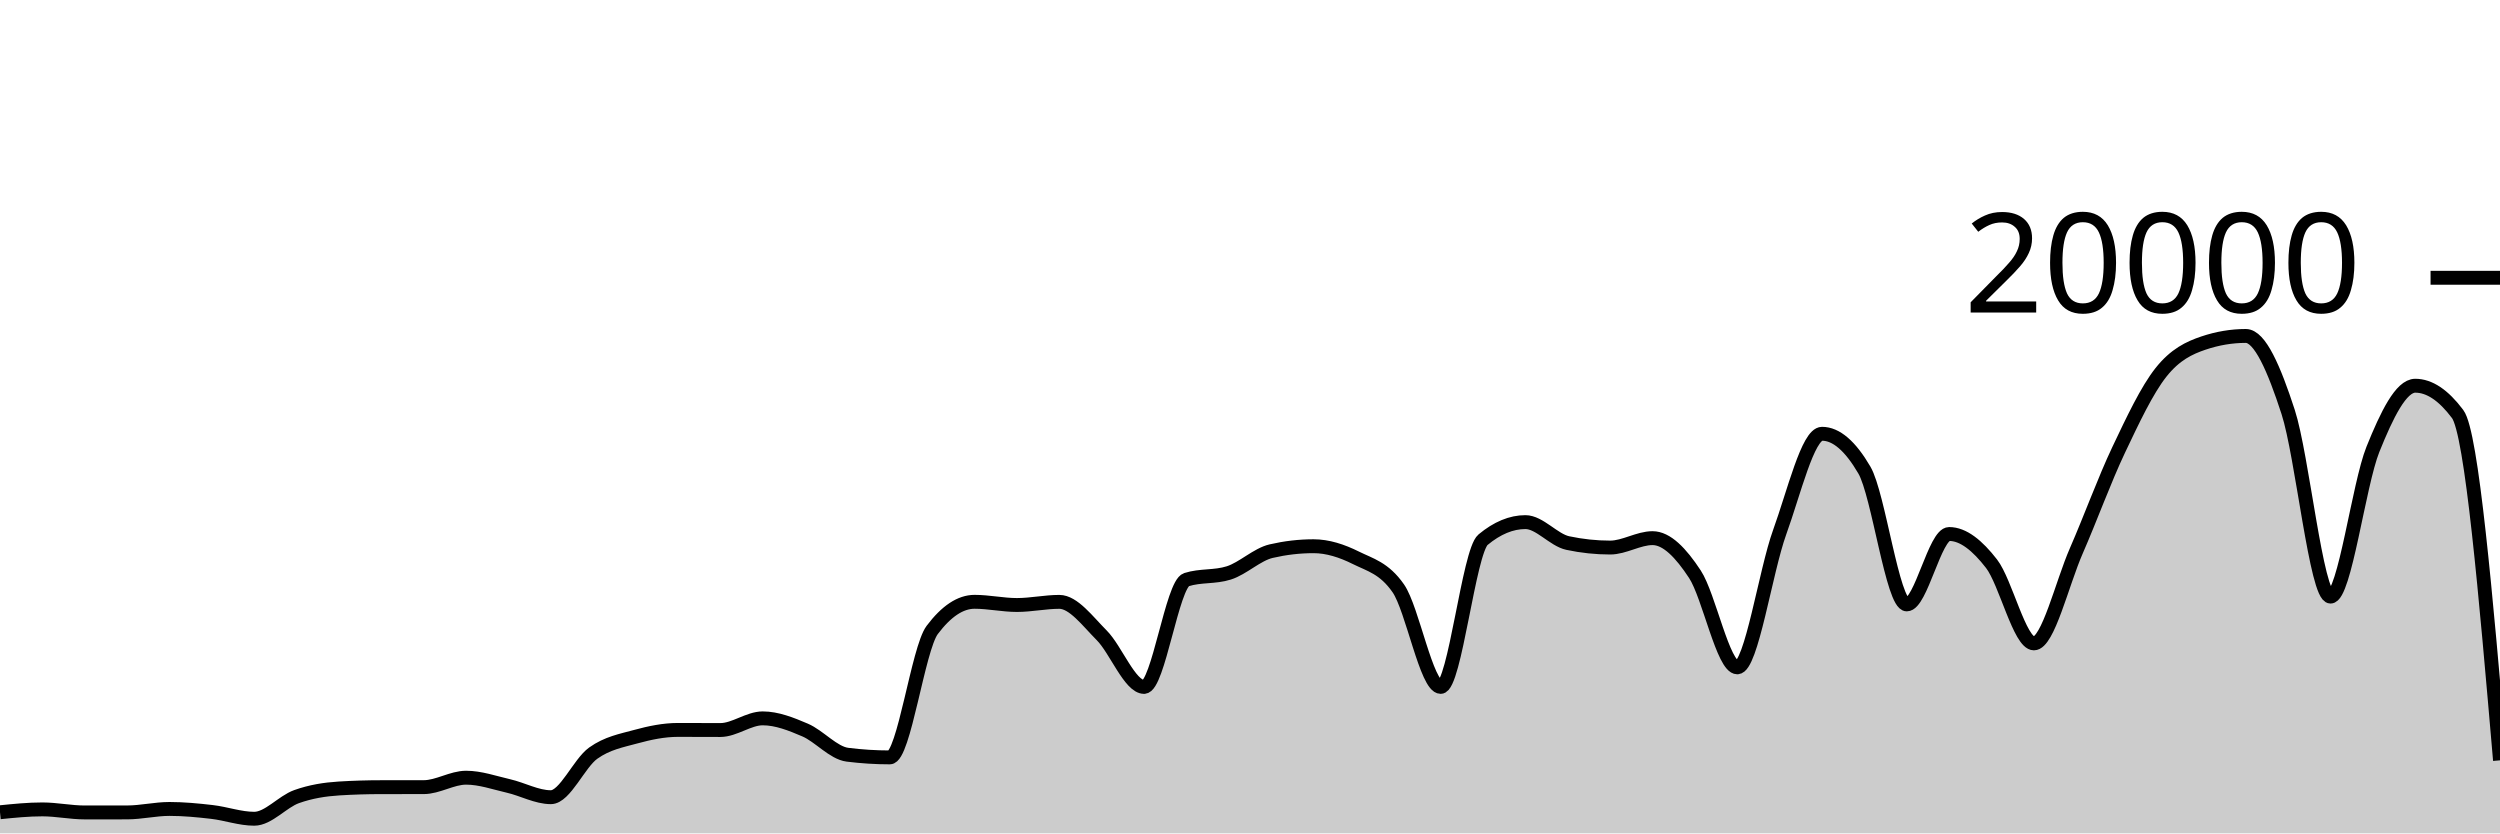
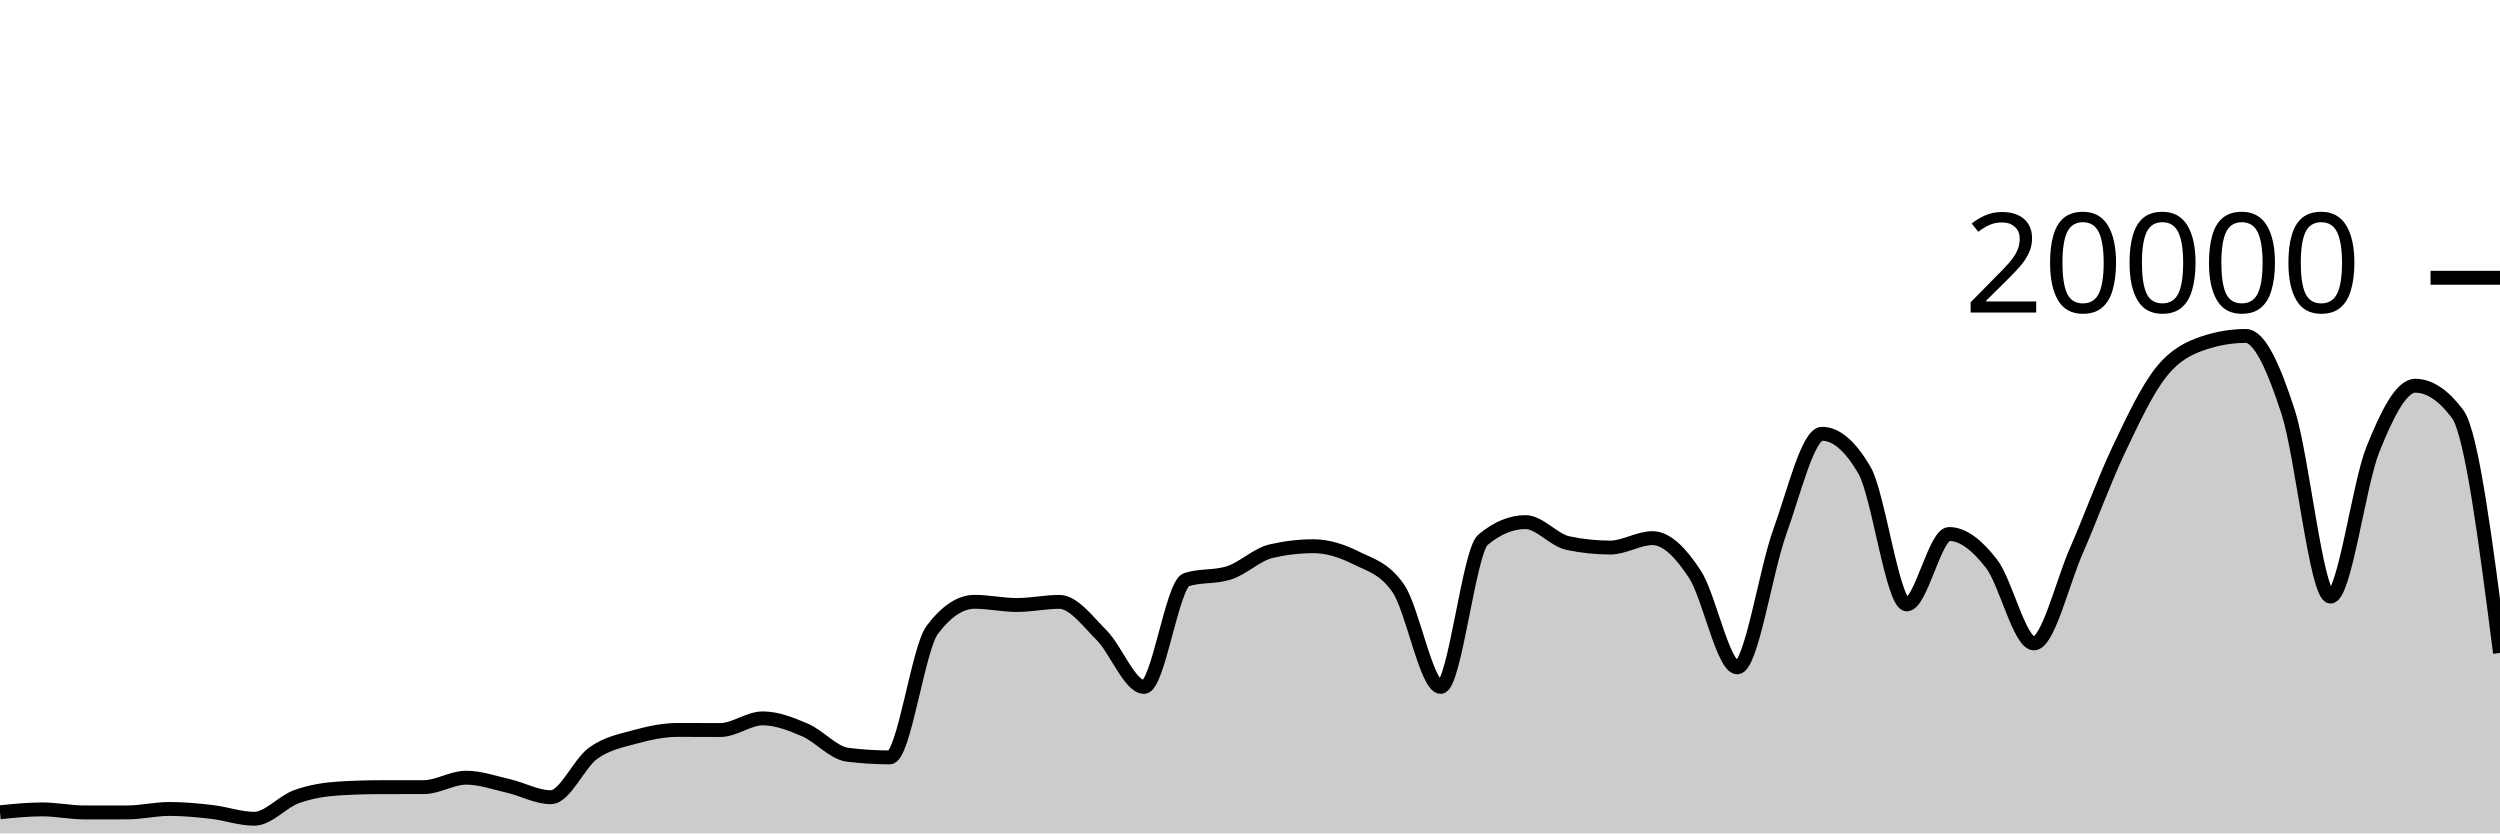
<svg xmlns="http://www.w3.org/2000/svg" viewBox="0 0 180 60">
  <g transform="translate(0,20)">
-     <path class="area" fill="rgba(0, 0, 0, 0.2)" d="M0,38.482C1.017,38.379,2.034,38.276,3.051,38.276C4.068,38.276,5.085,38.496,6.102,38.496C7.119,38.496,8.136,38.495,9.153,38.494C10.169,38.493,11.186,38.244,12.203,38.244C13.22,38.244,14.237,38.342,15.254,38.46C16.271,38.578,17.288,38.95,18.305,38.95C19.322,38.95,20.339,37.719,21.356,37.356C22.373,36.993,23.39,36.833,24.407,36.77C25.424,36.707,26.441,36.677,27.458,36.676C28.475,36.675,29.492,36.675,30.508,36.674C31.525,36.673,32.542,35.994,33.559,35.994C34.576,35.994,35.593,36.356,36.61,36.59C37.627,36.824,38.644,37.398,39.661,37.398C40.678,37.398,41.695,34.952,42.712,34.226C43.729,33.5,44.746,33.323,45.763,33.044C46.78,32.765,47.797,32.554,48.814,32.554C49.831,32.554,50.847,32.562,51.864,32.562C52.881,32.562,53.898,31.722,54.915,31.722C55.932,31.722,56.949,32.126,57.966,32.562C58.983,32.998,60,34.212,61.017,34.34C62.034,34.468,63.051,34.532,64.068,34.532C65.085,34.532,66.102,26.707,67.119,25.356C68.136,24.005,69.153,23.33,70.169,23.33C71.186,23.33,72.203,23.56,73.22,23.56C74.237,23.56,75.254,23.334,76.271,23.334C77.288,23.334,78.305,24.721,79.322,25.742C80.339,26.763,81.356,29.458,82.373,29.458C83.39,29.458,84.407,22.057,85.424,21.734C86.441,21.411,87.458,21.573,88.475,21.25C89.492,20.927,90.508,19.918,91.525,19.682C92.542,19.446,93.559,19.328,94.576,19.328C95.593,19.328,96.61,19.658,97.627,20.164C98.644,20.67,99.661,20.897,100.678,22.362C101.695,23.827,102.712,29.458,103.729,29.458C104.746,29.458,105.763,19.702,106.78,18.858C107.797,18.014,108.814,17.592,109.831,17.592C110.847,17.592,111.864,18.884,112.881,19.1C113.898,19.316,114.915,19.424,115.932,19.424C116.949,19.424,117.966,18.746,118.983,18.746C120,18.746,121.017,19.795,122.034,21.346C123.051,22.897,124.068,28.05,125.085,28.05C126.102,28.05,127.119,21.121,128.136,18.318C129.153,15.515,130.169,11.232,131.186,11.232C132.203,11.232,133.22,12.104,134.237,13.848C135.254,15.592,136.271,23.518,137.288,23.518C138.305,23.518,139.322,18.448,140.339,18.448C141.356,18.448,142.373,19.275,143.39,20.588C144.407,21.901,145.424,26.324,146.441,26.324C147.458,26.324,148.475,21.986,149.492,19.664C150.508,17.342,151.525,14.537,152.542,12.394C153.559,10.251,154.576,8.088,155.593,6.806C156.61,5.524,157.627,5.045,158.644,4.702C159.661,4.359,160.678,4.188,161.695,4.188C162.712,4.188,163.729,6.532,164.746,9.66C165.763,12.788,166.78,22.956,167.797,22.956C168.814,22.956,169.831,14.889,170.847,12.358C171.864,9.827,172.881,7.772,173.898,7.772C174.915,7.772,175.932,8.451,176.949,9.81C177.966,11.169,178.983,22.956,180,34.744L180,40C178.983,40,177.966,40,176.949,40C175.932,40,174.915,40,173.898,40C172.881,40,171.864,40,170.847,40C169.831,40,168.814,40,167.797,40C166.78,40,165.763,40,164.746,40C163.729,40,162.712,40,161.695,40C160.678,40,159.661,40,158.644,40C157.627,40,156.61,40,155.593,40C154.576,40,153.559,40,152.542,40C151.525,40,150.508,40,149.492,40C148.475,40,147.458,40,146.441,40C145.424,40,144.407,40,143.39,40C142.373,40,141.356,40,140.339,40C139.322,40,138.305,40,137.288,40C136.271,40,135.254,40,134.237,40C133.22,40,132.203,40,131.186,40C130.169,40,129.153,40,128.136,40C127.119,40,126.102,40,125.085,40C124.068,40,123.051,40,122.034,40C121.017,40,120,40,118.983,40C117.966,40,116.949,40,115.932,40C114.915,40,113.898,40,112.881,40C111.864,40,110.847,40,109.831,40C108.814,40,107.797,40,106.78,40C105.763,40,104.746,40,103.729,40C102.712,40,101.695,40,100.678,40C99.661,40,98.644,40,97.627,40C96.61,40,95.593,40,94.576,40C93.559,40,92.542,40,91.525,40C90.508,40,89.492,40,88.475,40C87.458,40,86.441,40,85.424,40C84.407,40,83.39,40,82.373,40C81.356,40,80.339,40,79.322,40C78.305,40,77.288,40,76.271,40C75.254,40,74.237,40,73.22,40C72.203,40,71.186,40,70.169,40C69.153,40,68.136,40,67.119,40C66.102,40,65.085,40,64.068,40C63.051,40,62.034,40,61.017,40C60,40,58.983,40,57.966,40C56.949,40,55.932,40,54.915,40C53.898,40,52.881,40,51.864,40C50.847,40,49.831,40,48.814,40C47.797,40,46.78,40,45.763,40C44.746,40,43.729,40,42.712,40C41.695,40,40.678,40,39.661,40C38.644,40,37.627,40,36.61,40C35.593,40,34.576,40,33.559,40C32.542,40,31.525,40,30.508,40C29.492,40,28.475,40,27.458,40C26.441,40,25.424,40,24.407,40C23.39,40,22.373,40,21.356,40C20.339,40,19.322,40,18.305,40C17.288,40,16.271,40,15.254,40C14.237,40,13.22,40,12.203,40C11.186,40,10.169,40,9.153,40C8.136,40,7.119,40,6.102,40C5.085,40,4.068,40,3.051,40C2.034,40,1.017,40,0,40Z" />
-     <path class="line" stroke="black" fill="none" d="M0,38.482C1.017,38.379,2.034,38.276,3.051,38.276C4.068,38.276,5.085,38.496,6.102,38.496C7.119,38.496,8.136,38.495,9.153,38.494C10.169,38.493,11.186,38.244,12.203,38.244C13.22,38.244,14.237,38.342,15.254,38.46C16.271,38.578,17.288,38.95,18.305,38.95C19.322,38.95,20.339,37.719,21.356,37.356C22.373,36.993,23.39,36.833,24.407,36.77C25.424,36.707,26.441,36.677,27.458,36.676C28.475,36.675,29.492,36.675,30.508,36.674C31.525,36.673,32.542,35.994,33.559,35.994C34.576,35.994,35.593,36.356,36.61,36.59C37.627,36.824,38.644,37.398,39.661,37.398C40.678,37.398,41.695,34.952,42.712,34.226C43.729,33.5,44.746,33.323,45.763,33.044C46.78,32.765,47.797,32.554,48.814,32.554C49.831,32.554,50.847,32.562,51.864,32.562C52.881,32.562,53.898,31.722,54.915,31.722C55.932,31.722,56.949,32.126,57.966,32.562C58.983,32.998,60,34.212,61.017,34.34C62.034,34.468,63.051,34.532,64.068,34.532C65.085,34.532,66.102,26.707,67.119,25.356C68.136,24.005,69.153,23.33,70.169,23.33C71.186,23.33,72.203,23.56,73.22,23.56C74.237,23.56,75.254,23.334,76.271,23.334C77.288,23.334,78.305,24.721,79.322,25.742C80.339,26.763,81.356,29.458,82.373,29.458C83.39,29.458,84.407,22.057,85.424,21.734C86.441,21.411,87.458,21.573,88.475,21.25C89.492,20.927,90.508,19.918,91.525,19.682C92.542,19.446,93.559,19.328,94.576,19.328C95.593,19.328,96.61,19.658,97.627,20.164C98.644,20.67,99.661,20.897,100.678,22.362C101.695,23.827,102.712,29.458,103.729,29.458C104.746,29.458,105.763,19.702,106.78,18.858C107.797,18.014,108.814,17.592,109.831,17.592C110.847,17.592,111.864,18.884,112.881,19.1C113.898,19.316,114.915,19.424,115.932,19.424C116.949,19.424,117.966,18.746,118.983,18.746C120,18.746,121.017,19.795,122.034,21.346C123.051,22.897,124.068,28.05,125.085,28.05C126.102,28.05,127.119,21.121,128.136,18.318C129.153,15.515,130.169,11.232,131.186,11.232C132.203,11.232,133.22,12.104,134.237,13.848C135.254,15.592,136.271,23.518,137.288,23.518C138.305,23.518,139.322,18.448,140.339,18.448C141.356,18.448,142.373,19.275,143.39,20.588C144.407,21.901,145.424,26.324,146.441,26.324C147.458,26.324,148.475,21.986,149.492,19.664C150.508,17.342,151.525,14.537,152.542,12.394C153.559,10.251,154.576,8.088,155.593,6.806C156.61,5.524,157.627,5.045,158.644,4.702C159.661,4.359,160.678,4.188,161.695,4.188C162.712,4.188,163.729,6.532,164.746,9.66C165.763,12.788,166.78,22.956,167.797,22.956C168.814,22.956,169.831,14.889,170.847,12.358C171.864,9.827,172.881,7.772,173.898,7.772C174.915,7.772,175.932,8.451,176.949,9.81C177.966,11.169,178.983,22.956,180,34.744" />
+     <path class="area" fill="rgba(0, 0, 0, 0.2)" d="M0,38.482C1.017,38.379,2.034,38.276,3.051,38.276C4.068,38.276,5.085,38.496,6.102,38.496C7.119,38.496,8.136,38.495,9.153,38.494C10.169,38.493,11.186,38.244,12.203,38.244C13.22,38.244,14.237,38.342,15.254,38.46C16.271,38.578,17.288,38.95,18.305,38.95C19.322,38.95,20.339,37.719,21.356,37.356C22.373,36.993,23.39,36.833,24.407,36.77C25.424,36.707,26.441,36.677,27.458,36.676C28.475,36.675,29.492,36.675,30.508,36.674C31.525,36.673,32.542,35.994,33.559,35.994C34.576,35.994,35.593,36.356,36.61,36.59C37.627,36.824,38.644,37.398,39.661,37.398C40.678,37.398,41.695,34.952,42.712,34.226C43.729,33.5,44.746,33.323,45.763,33.044C46.78,32.765,47.797,32.554,48.814,32.554C49.831,32.554,50.847,32.562,51.864,32.562C52.881,32.562,53.898,31.722,54.915,31.722C55.932,31.722,56.949,32.126,57.966,32.562C58.983,32.998,60,34.212,61.017,34.34C62.034,34.468,63.051,34.532,64.068,34.532C65.085,34.532,66.102,26.707,67.119,25.356C68.136,24.005,69.153,23.33,70.169,23.33C71.186,23.33,72.203,23.56,73.22,23.56C74.237,23.56,75.254,23.334,76.271,23.334C77.288,23.334,78.305,24.721,79.322,25.742C80.339,26.763,81.356,29.458,82.373,29.458C83.39,29.458,84.407,22.057,85.424,21.734C86.441,21.411,87.458,21.573,88.475,21.25C89.492,20.927,90.508,19.918,91.525,19.682C92.542,19.446,93.559,19.328,94.576,19.328C95.593,19.328,96.61,19.658,97.627,20.164C98.644,20.67,99.661,20.897,100.678,22.362C101.695,23.827,102.712,29.458,103.729,29.458C104.746,29.458,105.763,19.702,106.78,18.858C107.797,18.014,108.814,17.592,109.831,17.592C110.847,17.592,111.864,18.884,112.881,19.1C113.898,19.316,114.915,19.424,115.932,19.424C116.949,19.424,117.966,18.746,118.983,18.746C120,18.746,121.017,19.795,122.034,21.346C123.051,22.897,124.068,28.05,125.085,28.05C126.102,28.05,127.119,21.121,128.136,18.318C129.153,15.515,130.169,11.232,131.186,11.232C132.203,11.232,133.22,12.104,134.237,13.848C135.254,15.592,136.271,23.518,137.288,23.518C138.305,23.518,139.322,18.448,140.339,18.448C141.356,18.448,142.373,19.275,143.39,20.588C144.407,21.901,145.424,26.324,146.441,26.324C147.458,26.324,148.475,21.986,149.492,19.664C150.508,17.342,151.525,14.537,152.542,12.394C153.559,10.251,154.576,8.088,155.593,6.806C156.61,5.524,157.627,5.045,158.644,4.702C159.661,4.359,160.678,4.188,161.695,4.188C162.712,4.188,163.729,6.532,164.746,9.66C165.763,12.788,166.78,22.956,167.797,22.956C168.814,22.956,169.831,14.889,170.847,12.358C171.864,9.827,172.881,7.772,173.898,7.772C174.915,7.772,175.932,8.451,176.949,9.81C177.966,11.169,178.983,19.089,180,27.01L180,40C178.983,40,177.966,40,176.949,40C175.932,40,174.915,40,173.898,40C172.881,40,171.864,40,170.847,40C169.831,40,168.814,40,167.797,40C166.78,40,165.763,40,164.746,40C163.729,40,162.712,40,161.695,40C160.678,40,159.661,40,158.644,40C157.627,40,156.61,40,155.593,40C154.576,40,153.559,40,152.542,40C151.525,40,150.508,40,149.492,40C148.475,40,147.458,40,146.441,40C145.424,40,144.407,40,143.39,40C142.373,40,141.356,40,140.339,40C139.322,40,138.305,40,137.288,40C136.271,40,135.254,40,134.237,40C133.22,40,132.203,40,131.186,40C130.169,40,129.153,40,128.136,40C127.119,40,126.102,40,125.085,40C124.068,40,123.051,40,122.034,40C121.017,40,120,40,118.983,40C117.966,40,116.949,40,115.932,40C114.915,40,113.898,40,112.881,40C111.864,40,110.847,40,109.831,40C108.814,40,107.797,40,106.78,40C105.763,40,104.746,40,103.729,40C102.712,40,101.695,40,100.678,40C99.661,40,98.644,40,97.627,40C96.61,40,95.593,40,94.576,40C93.559,40,92.542,40,91.525,40C90.508,40,89.492,40,88.475,40C87.458,40,86.441,40,85.424,40C84.407,40,83.39,40,82.373,40C81.356,40,80.339,40,79.322,40C78.305,40,77.288,40,76.271,40C75.254,40,74.237,40,73.22,40C72.203,40,71.186,40,70.169,40C69.153,40,68.136,40,67.119,40C66.102,40,65.085,40,64.068,40C63.051,40,62.034,40,61.017,40C60,40,58.983,40,57.966,40C56.949,40,55.932,40,54.915,40C53.898,40,52.881,40,51.864,40C50.847,40,49.831,40,48.814,40C47.797,40,46.78,40,45.763,40C44.746,40,43.729,40,42.712,40C41.695,40,40.678,40,39.661,40C38.644,40,37.627,40,36.61,40C35.593,40,34.576,40,33.559,40C32.542,40,31.525,40,30.508,40C29.492,40,28.475,40,27.458,40C26.441,40,25.424,40,24.407,40C23.39,40,22.373,40,21.356,40C20.339,40,19.322,40,18.305,40C17.288,40,16.271,40,15.254,40C14.237,40,13.22,40,12.203,40C11.186,40,10.169,40,9.153,40C8.136,40,7.119,40,6.102,40C5.085,40,4.068,40,3.051,40C2.034,40,1.017,40,0,40Z" />
+     <path class="line" stroke="black" fill="none" d="M0,38.482C1.017,38.379,2.034,38.276,3.051,38.276C4.068,38.276,5.085,38.496,6.102,38.496C7.119,38.496,8.136,38.495,9.153,38.494C10.169,38.493,11.186,38.244,12.203,38.244C13.22,38.244,14.237,38.342,15.254,38.46C16.271,38.578,17.288,38.95,18.305,38.95C19.322,38.95,20.339,37.719,21.356,37.356C22.373,36.993,23.39,36.833,24.407,36.77C25.424,36.707,26.441,36.677,27.458,36.676C28.475,36.675,29.492,36.675,30.508,36.674C31.525,36.673,32.542,35.994,33.559,35.994C34.576,35.994,35.593,36.356,36.61,36.59C37.627,36.824,38.644,37.398,39.661,37.398C40.678,37.398,41.695,34.952,42.712,34.226C43.729,33.5,44.746,33.323,45.763,33.044C46.78,32.765,47.797,32.554,48.814,32.554C49.831,32.554,50.847,32.562,51.864,32.562C52.881,32.562,53.898,31.722,54.915,31.722C55.932,31.722,56.949,32.126,57.966,32.562C58.983,32.998,60,34.212,61.017,34.34C62.034,34.468,63.051,34.532,64.068,34.532C65.085,34.532,66.102,26.707,67.119,25.356C68.136,24.005,69.153,23.33,70.169,23.33C71.186,23.33,72.203,23.56,73.22,23.56C74.237,23.56,75.254,23.334,76.271,23.334C77.288,23.334,78.305,24.721,79.322,25.742C80.339,26.763,81.356,29.458,82.373,29.458C83.39,29.458,84.407,22.057,85.424,21.734C86.441,21.411,87.458,21.573,88.475,21.25C89.492,20.927,90.508,19.918,91.525,19.682C92.542,19.446,93.559,19.328,94.576,19.328C95.593,19.328,96.61,19.658,97.627,20.164C98.644,20.67,99.661,20.897,100.678,22.362C101.695,23.827,102.712,29.458,103.729,29.458C104.746,29.458,105.763,19.702,106.78,18.858C107.797,18.014,108.814,17.592,109.831,17.592C110.847,17.592,111.864,18.884,112.881,19.1C113.898,19.316,114.915,19.424,115.932,19.424C116.949,19.424,117.966,18.746,118.983,18.746C120,18.746,121.017,19.795,122.034,21.346C123.051,22.897,124.068,28.05,125.085,28.05C126.102,28.05,127.119,21.121,128.136,18.318C129.153,15.515,130.169,11.232,131.186,11.232C132.203,11.232,133.22,12.104,134.237,13.848C135.254,15.592,136.271,23.518,137.288,23.518C138.305,23.518,139.322,18.448,140.339,18.448C141.356,18.448,142.373,19.275,143.39,20.588C144.407,21.901,145.424,26.324,146.441,26.324C147.458,26.324,148.475,21.986,149.492,19.664C150.508,17.342,151.525,14.537,152.542,12.394C153.559,10.251,154.576,8.088,155.593,6.806C156.61,5.524,157.627,5.045,158.644,4.702C159.661,4.359,160.678,4.188,161.695,4.188C162.712,4.188,163.729,6.532,164.746,9.66C165.763,12.788,166.78,22.956,167.797,22.956C168.814,22.956,169.831,14.889,170.847,12.358C171.864,9.827,172.881,7.772,173.898,7.772C174.915,7.772,175.932,8.451,176.949,9.81C177.966,11.169,178.983,19.089,180,27.01" />
    <path class="axis-ceiling" stroke-width="1" stroke="black" fill="none" d="M175,0L180,0" />
    <text class="axis-ceiling-label" font-family="sans-serif" text-anchor="end" font-size="10px" x="170" y="2.5">20000</text>
  </g>
</svg>
